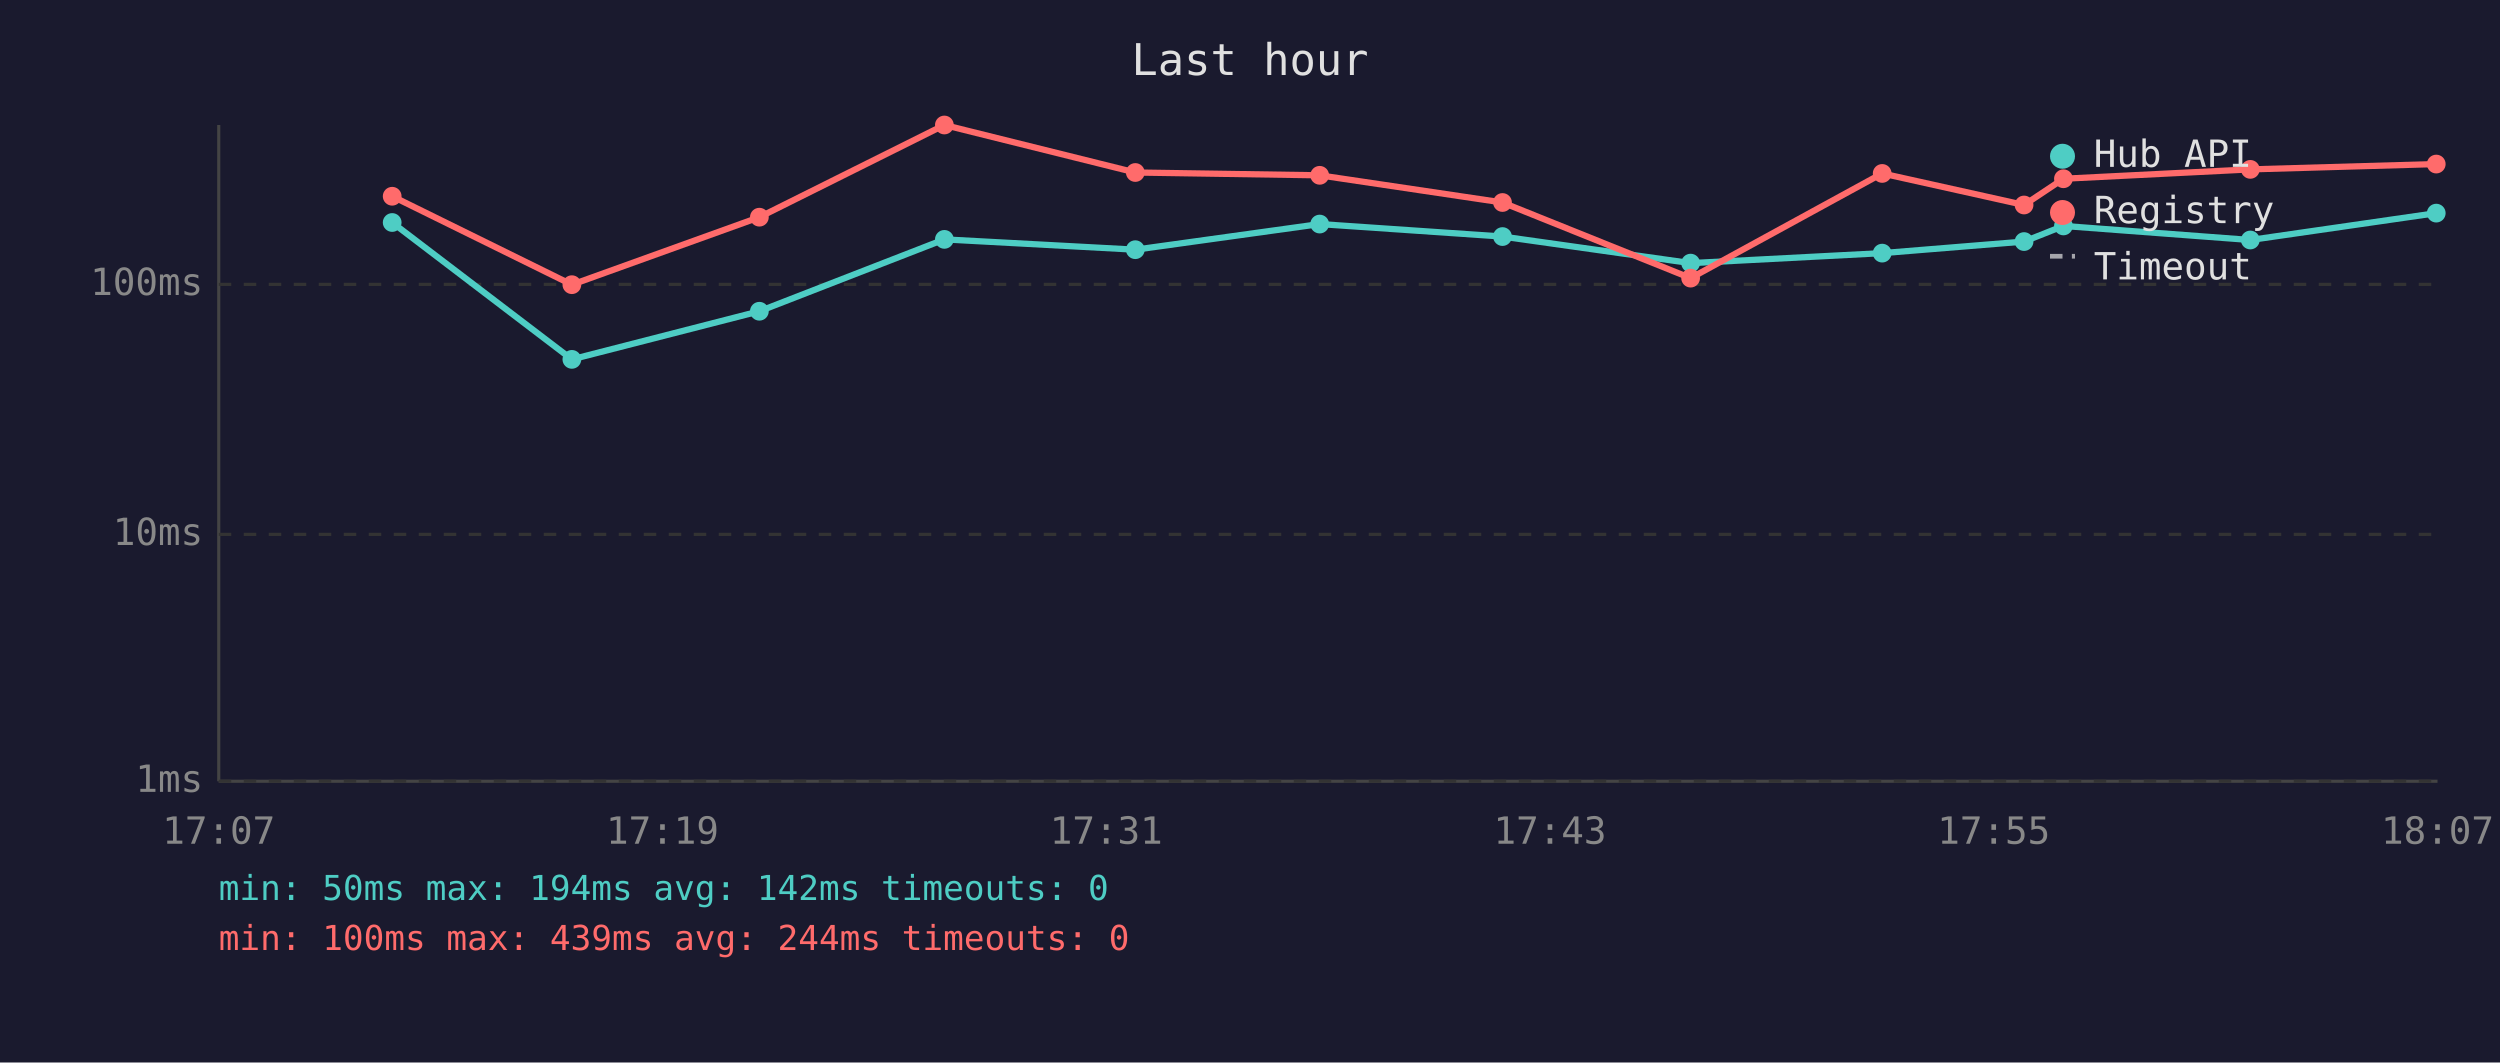
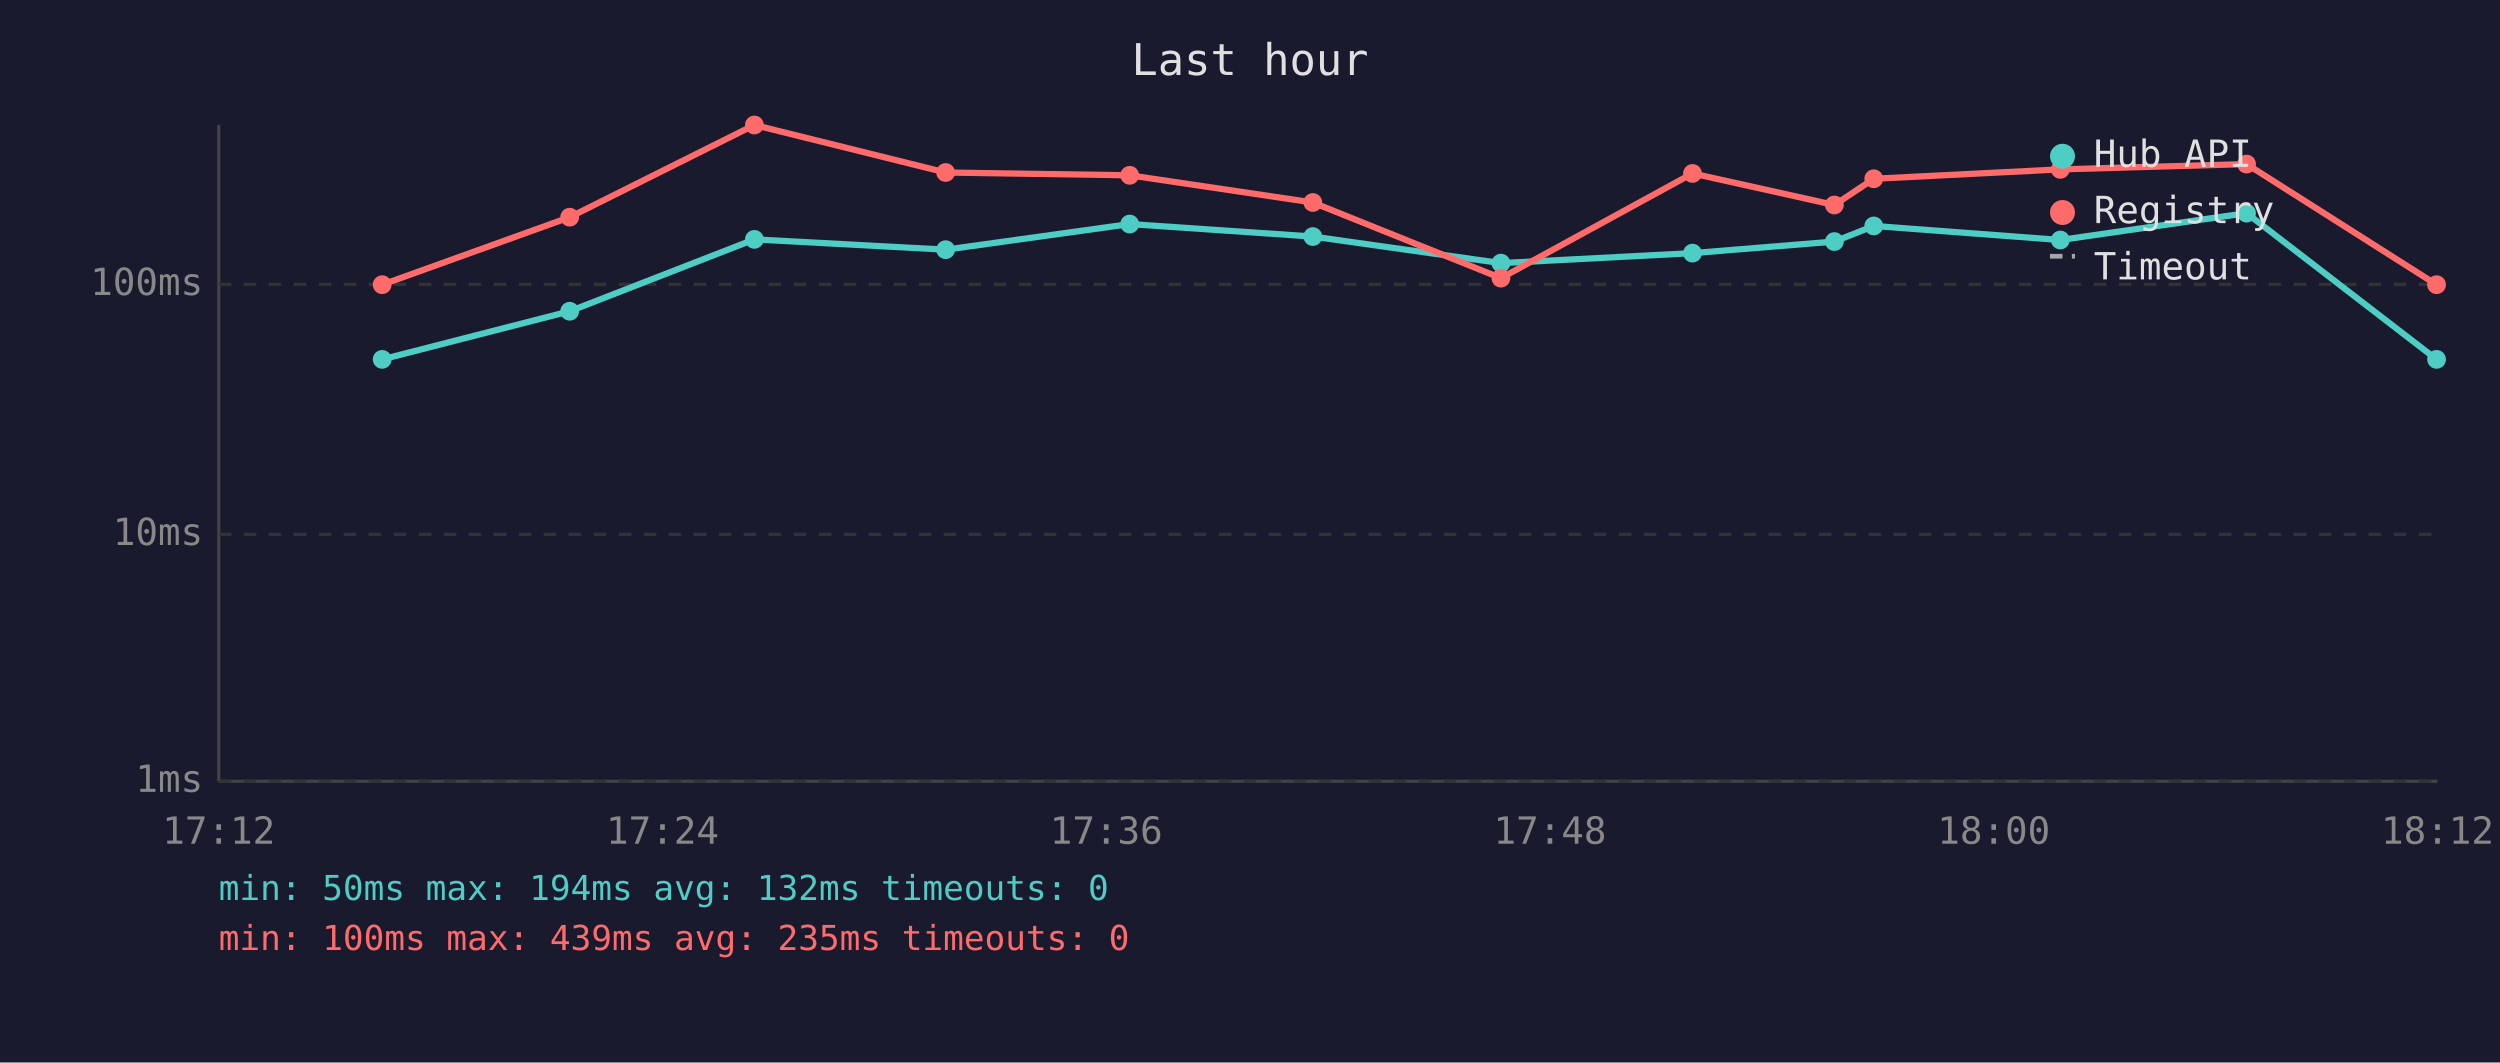
<svg xmlns="http://www.w3.org/2000/svg" viewBox="0 0 800 340" font-family="monospace" font-size="12">
  <rect width="800" height="340" fill="#1a1a2e" />
  <text x="400" y="24" fill="#e0e0e0" font-size="14" text-anchor="middle">Last hour</text>
  <line x1="70" y1="40" x2="70" y2="250" stroke="#444" stroke-width="1" />
  <line x1="70" y1="250" x2="780" y2="250" stroke="#444" stroke-width="1" />
  <line x1="70" y1="250" x2="780" y2="250" stroke="#333" stroke-width="1" stroke-dasharray="4" />
  <text x="65" y="250" fill="#888" text-anchor="end" dominant-baseline="middle">1ms</text>
  <line x1="70" y1="171" x2="780" y2="171" stroke="#333" stroke-width="1" stroke-dasharray="4" />
  <text x="65" y="171" fill="#888" text-anchor="end" dominant-baseline="middle">10ms</text>
  <line x1="70" y1="91" x2="780" y2="91" stroke="#333" stroke-width="1" stroke-dasharray="4" />
  <text x="65" y="91" fill="#888" text-anchor="end" dominant-baseline="middle">100ms</text>
-   <text x="70" y="270" fill="#888" text-anchor="middle">17:07</text>
-   <text x="212" y="270" fill="#888" text-anchor="middle">17:19</text>
-   <text x="354" y="270" fill="#888" text-anchor="middle">17:31</text>
-   <text x="496" y="270" fill="#888" text-anchor="middle">17:43</text>
-   <text x="638" y="270" fill="#888" text-anchor="middle">17:55</text>
-   <text x="780" y="270" fill="#888" text-anchor="middle">18:07</text>
-   <polyline points="125.5,71.2 183.0,115.0 243.0,99.6 302.2,76.6 363.3,79.9 422.3,71.7 480.8,75.7 541.0,84.2 602.3,81.0 647.7,77.3 660.3,72.3 720.1,76.8 779.6,68.2" fill="none" stroke="#4ecdc4" stroke-width="2" opacity="1" />
-   <circle cx="125.5" cy="71.2" r="3" fill="#4ecdc4" />
-   <circle cx="183.0" cy="115.0" r="3" fill="#4ecdc4" />
-   <circle cx="243.0" cy="99.6" r="3" fill="#4ecdc4" />
-   <circle cx="302.2" cy="76.6" r="3" fill="#4ecdc4" />
-   <circle cx="363.3" cy="79.9" r="3" fill="#4ecdc4" />
-   <circle cx="422.3" cy="71.7" r="3" fill="#4ecdc4" />
-   <circle cx="480.8" cy="75.7" r="3" fill="#4ecdc4" />
-   <circle cx="541.0" cy="84.2" r="3" fill="#4ecdc4" />
-   <circle cx="602.3" cy="81.0" r="3" fill="#4ecdc4" />
-   <circle cx="647.7" cy="77.3" r="3" fill="#4ecdc4" />
-   <circle cx="660.3" cy="72.3" r="3" fill="#4ecdc4" />
-   <circle cx="720.1" cy="76.8" r="3" fill="#4ecdc4" />
-   <circle cx="779.6" cy="68.2" r="3" fill="#4ecdc4" />
-   <polyline points="125.5,62.8 183.0,91.1 243.0,69.5 302.2,40.0 363.3,55.2 422.3,56.1 480.8,64.8 541.0,89.0 602.3,55.5 647.7,65.6 660.3,57.2 720.1,54.2 779.6,52.5" fill="none" stroke="#ff6b6b" stroke-width="2" opacity="1" />
-   <circle cx="125.5" cy="62.8" r="3" fill="#ff6b6b" />
-   <circle cx="183.0" cy="91.1" r="3" fill="#ff6b6b" />
-   <circle cx="243.0" cy="69.5" r="3" fill="#ff6b6b" />
-   <circle cx="302.2" cy="40.0" r="3" fill="#ff6b6b" />
-   <circle cx="363.3" cy="55.2" r="3" fill="#ff6b6b" />
-   <circle cx="422.3" cy="56.1" r="3" fill="#ff6b6b" />
-   <circle cx="480.8" cy="64.8" r="3" fill="#ff6b6b" />
-   <circle cx="541.0" cy="89.0" r="3" fill="#ff6b6b" />
-   <circle cx="602.3" cy="55.5" r="3" fill="#ff6b6b" />
-   <circle cx="647.7" cy="65.6" r="3" fill="#ff6b6b" />
-   <circle cx="660.3" cy="57.2" r="3" fill="#ff6b6b" />
-   <circle cx="720.1" cy="54.2" r="3" fill="#ff6b6b" />
-   <circle cx="779.6" cy="52.5" r="3" fill="#ff6b6b" />
+   <text x="70" y="270" fill="#888" text-anchor="middle">17:12</text>
+   <text x="212" y="270" fill="#888" text-anchor="middle">17:24</text>
+   <text x="354" y="270" fill="#888" text-anchor="middle">17:36</text>
+   <text x="496" y="270" fill="#888" text-anchor="middle">17:48</text>
+   <text x="638" y="270" fill="#888" text-anchor="middle">18:00</text>
+   <text x="780" y="270" fill="#888" text-anchor="middle">18:12</text>
+   <polyline points="122.3,115.0 182.3,99.6 241.4,76.6 302.6,79.9 361.5,71.7 420.1,75.7 480.3,84.2 541.6,81.0 587.0,77.3 599.6,72.3 659.3,76.8 718.9,68.2 779.7,115.0" fill="none" stroke="#4ecdc4" stroke-width="2" opacity="1" />
+   <circle cx="122.3" cy="115.0" r="3" fill="#4ecdc4" />
+   <circle cx="182.3" cy="99.6" r="3" fill="#4ecdc4" />
+   <circle cx="241.4" cy="76.6" r="3" fill="#4ecdc4" />
+   <circle cx="302.6" cy="79.9" r="3" fill="#4ecdc4" />
+   <circle cx="361.5" cy="71.7" r="3" fill="#4ecdc4" />
+   <circle cx="420.1" cy="75.7" r="3" fill="#4ecdc4" />
+   <circle cx="480.3" cy="84.2" r="3" fill="#4ecdc4" />
+   <circle cx="541.6" cy="81.0" r="3" fill="#4ecdc4" />
+   <circle cx="587.0" cy="77.3" r="3" fill="#4ecdc4" />
+   <circle cx="599.6" cy="72.3" r="3" fill="#4ecdc4" />
+   <circle cx="659.3" cy="76.8" r="3" fill="#4ecdc4" />
+   <circle cx="718.9" cy="68.2" r="3" fill="#4ecdc4" />
+   <circle cx="779.7" cy="115.0" r="3" fill="#4ecdc4" />
+   <polyline points="122.3,91.1 182.3,69.5 241.4,40.0 302.6,55.2 361.5,56.1 420.1,64.8 480.3,89.0 541.6,55.5 587.0,65.6 599.6,57.2 659.3,54.2 718.9,52.5 779.7,91.1" fill="none" stroke="#ff6b6b" stroke-width="2" opacity="1" />
+   <circle cx="122.3" cy="91.1" r="3" fill="#ff6b6b" />
+   <circle cx="182.3" cy="69.5" r="3" fill="#ff6b6b" />
+   <circle cx="241.4" cy="40.0" r="3" fill="#ff6b6b" />
+   <circle cx="302.6" cy="55.2" r="3" fill="#ff6b6b" />
+   <circle cx="361.5" cy="56.1" r="3" fill="#ff6b6b" />
+   <circle cx="420.1" cy="64.8" r="3" fill="#ff6b6b" />
+   <circle cx="480.3" cy="89.0" r="3" fill="#ff6b6b" />
+   <circle cx="541.6" cy="55.5" r="3" fill="#ff6b6b" />
+   <circle cx="587.0" cy="65.6" r="3" fill="#ff6b6b" />
+   <circle cx="599.6" cy="57.2" r="3" fill="#ff6b6b" />
+   <circle cx="659.3" cy="54.2" r="3" fill="#ff6b6b" />
+   <circle cx="718.9" cy="52.5" r="3" fill="#ff6b6b" />
+   <circle cx="779.7" cy="91.1" r="3" fill="#ff6b6b" />
  <circle cx="660" cy="50" r="4" fill="#4ecdc4" />
  <text x="670" y="50" fill="#e0e0e0" dominant-baseline="middle">Hub API</text>
  <circle cx="660" cy="68" r="4" fill="#ff6b6b" />
  <text x="670" y="68" fill="#e0e0e0" dominant-baseline="middle">Registry</text>
  <line x1="656" y1="82" x2="664" y2="82" stroke="#e0e0e0" stroke-width="1.5" stroke-dasharray="4,3" opacity="0.7" />
  <text x="670" y="86" fill="#e0e0e0" dominant-baseline="middle">Timeout</text>
-   <text x="70" y="288" fill="#4ecdc4" font-size="11">min: 50ms  max: 194ms  avg: 142ms  timeouts: 0</text>
-   <text x="70" y="304" fill="#ff6b6b" font-size="11">min: 100ms  max: 439ms  avg: 244ms  timeouts: 0</text>
+   <text x="70" y="288" fill="#4ecdc4" font-size="11">min: 50ms  max: 194ms  avg: 132ms  timeouts: 0</text>
+   <text x="70" y="304" fill="#ff6b6b" font-size="11">min: 100ms  max: 439ms  avg: 235ms  timeouts: 0</text>
</svg>
